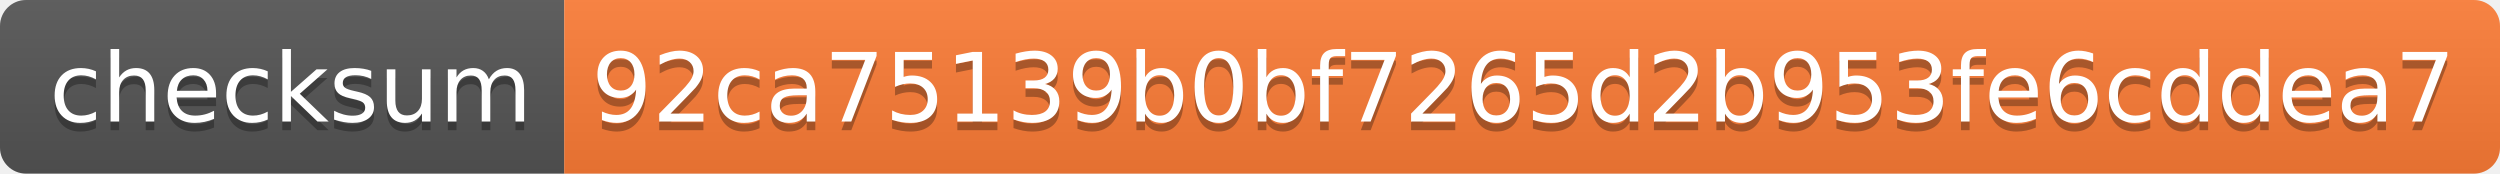
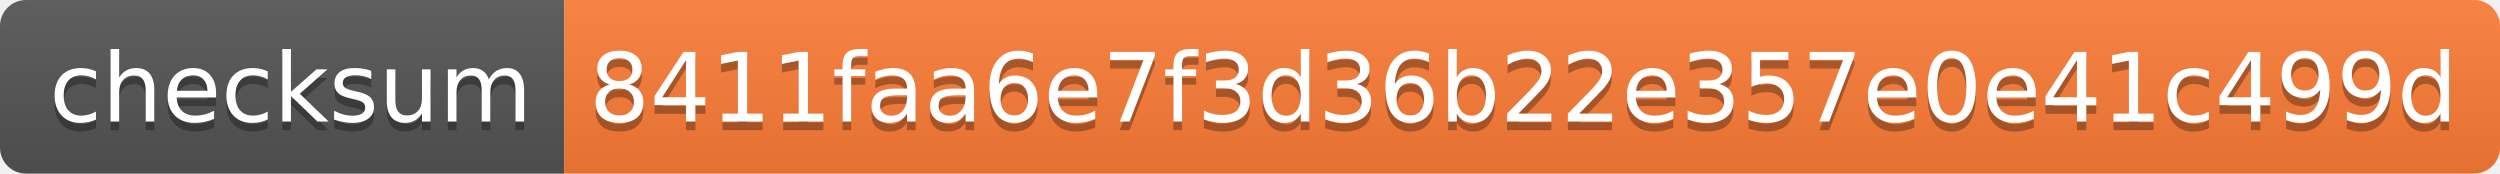
<svg xmlns="http://www.w3.org/2000/svg" width="288" height="20">
  <linearGradient id="s" x2="0" y2="100%">
    <stop offset="0" stop-color="#bbb" stop-opacity=".1" />
    <stop offset="1" stop-opacity=".1" />
  </linearGradient>
  <clipPath id="r">
    <rect width="288" height="20" rx="3" fill="#fff" />
  </clipPath>
  <g clip-path="url(#r)">
    <rect width="65" height="20" fill="#555" />
    <rect x="65" width="223" height="20" fill="#fe7d37" />
    <rect width="288" height="20" fill="url(#s)" />
  </g>
  <g fill="#fff" text-anchor="middle" font-family="Verdana,Geneva,DejaVu Sans,sans-serif" text-rendering="geometricPrecision" font-size="110">
    <text x="335" y="150" fill="#010101" fill-opacity=".3" transform="scale(.1)" textLength="550">checksum</text>
    <text x="335" y="140" transform="scale(.1)" textLength="550">checksum</text>
-     <text x="1755" y="150" fill="#010101" fill-opacity=".3" transform="scale(.1)" textLength="2130">92ca75139b0bf7265d2b953fe6cddea7</text>
-     <text x="1755" y="140" transform="scale(.1)" textLength="2130">92ca75139b0bf7265d2b953fe6cddea7</text>
+     <text x="1755" y="150" fill="#010101" fill-opacity=".3" transform="scale(.1)" textLength="2130">8411faa6e7f3d36b22e357e0e41c499d</text>
+     <text x="1755" y="140" transform="scale(.1)" textLength="2130">8411faa6e7f3d36b22e357e0e41c499d</text>
  </g>
</svg>
